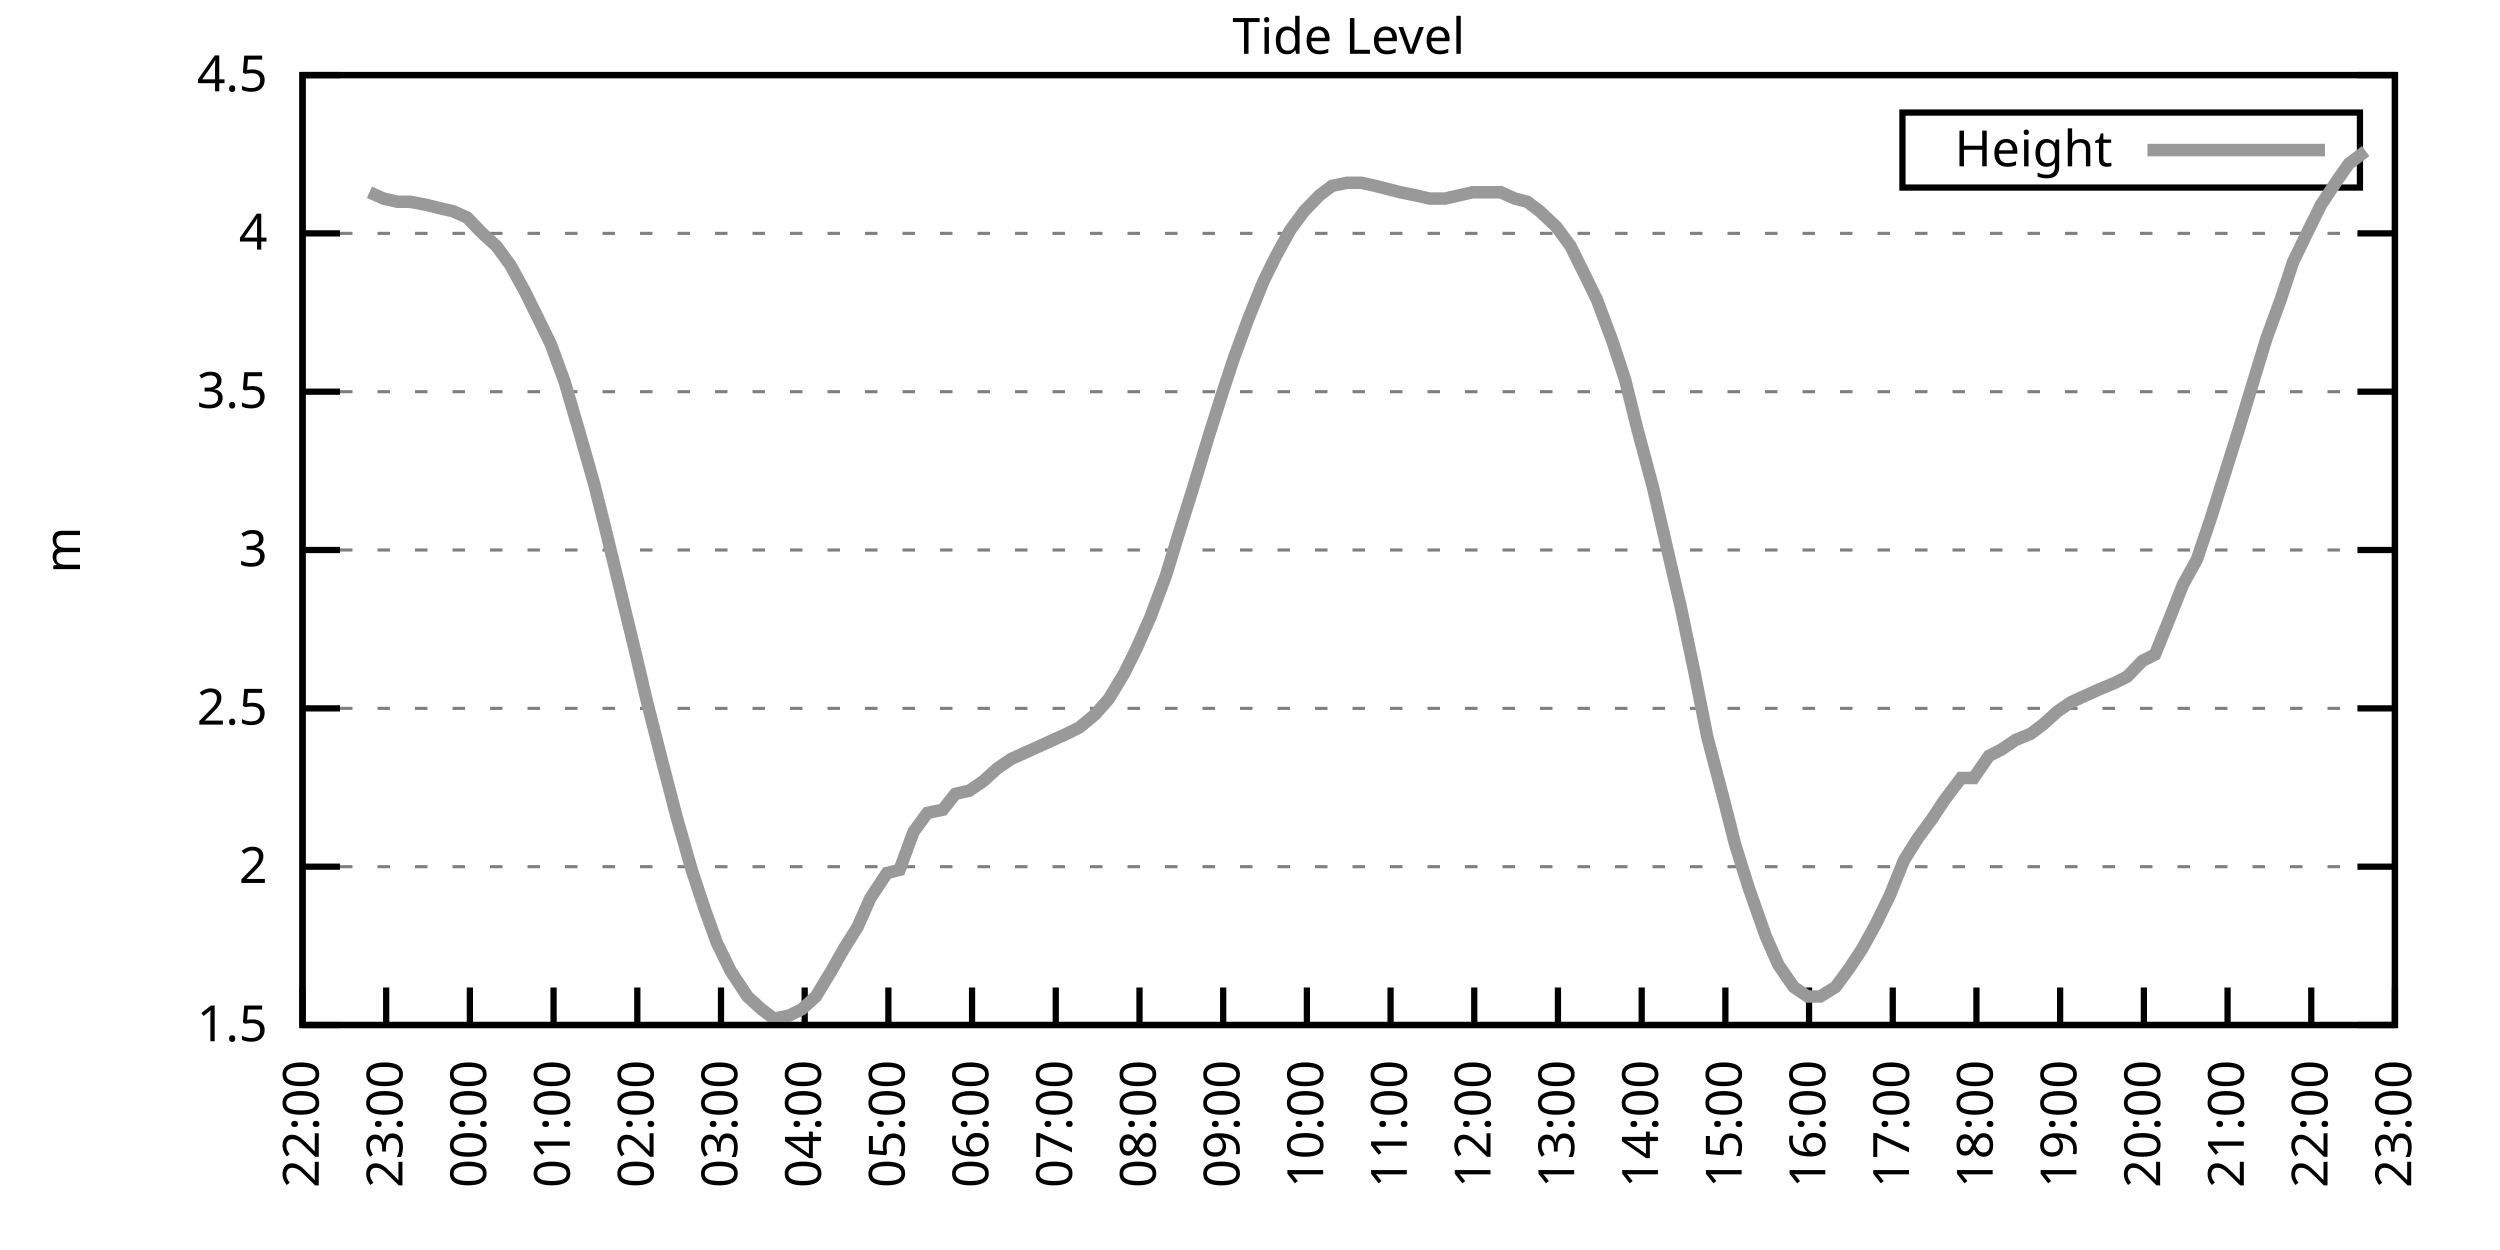
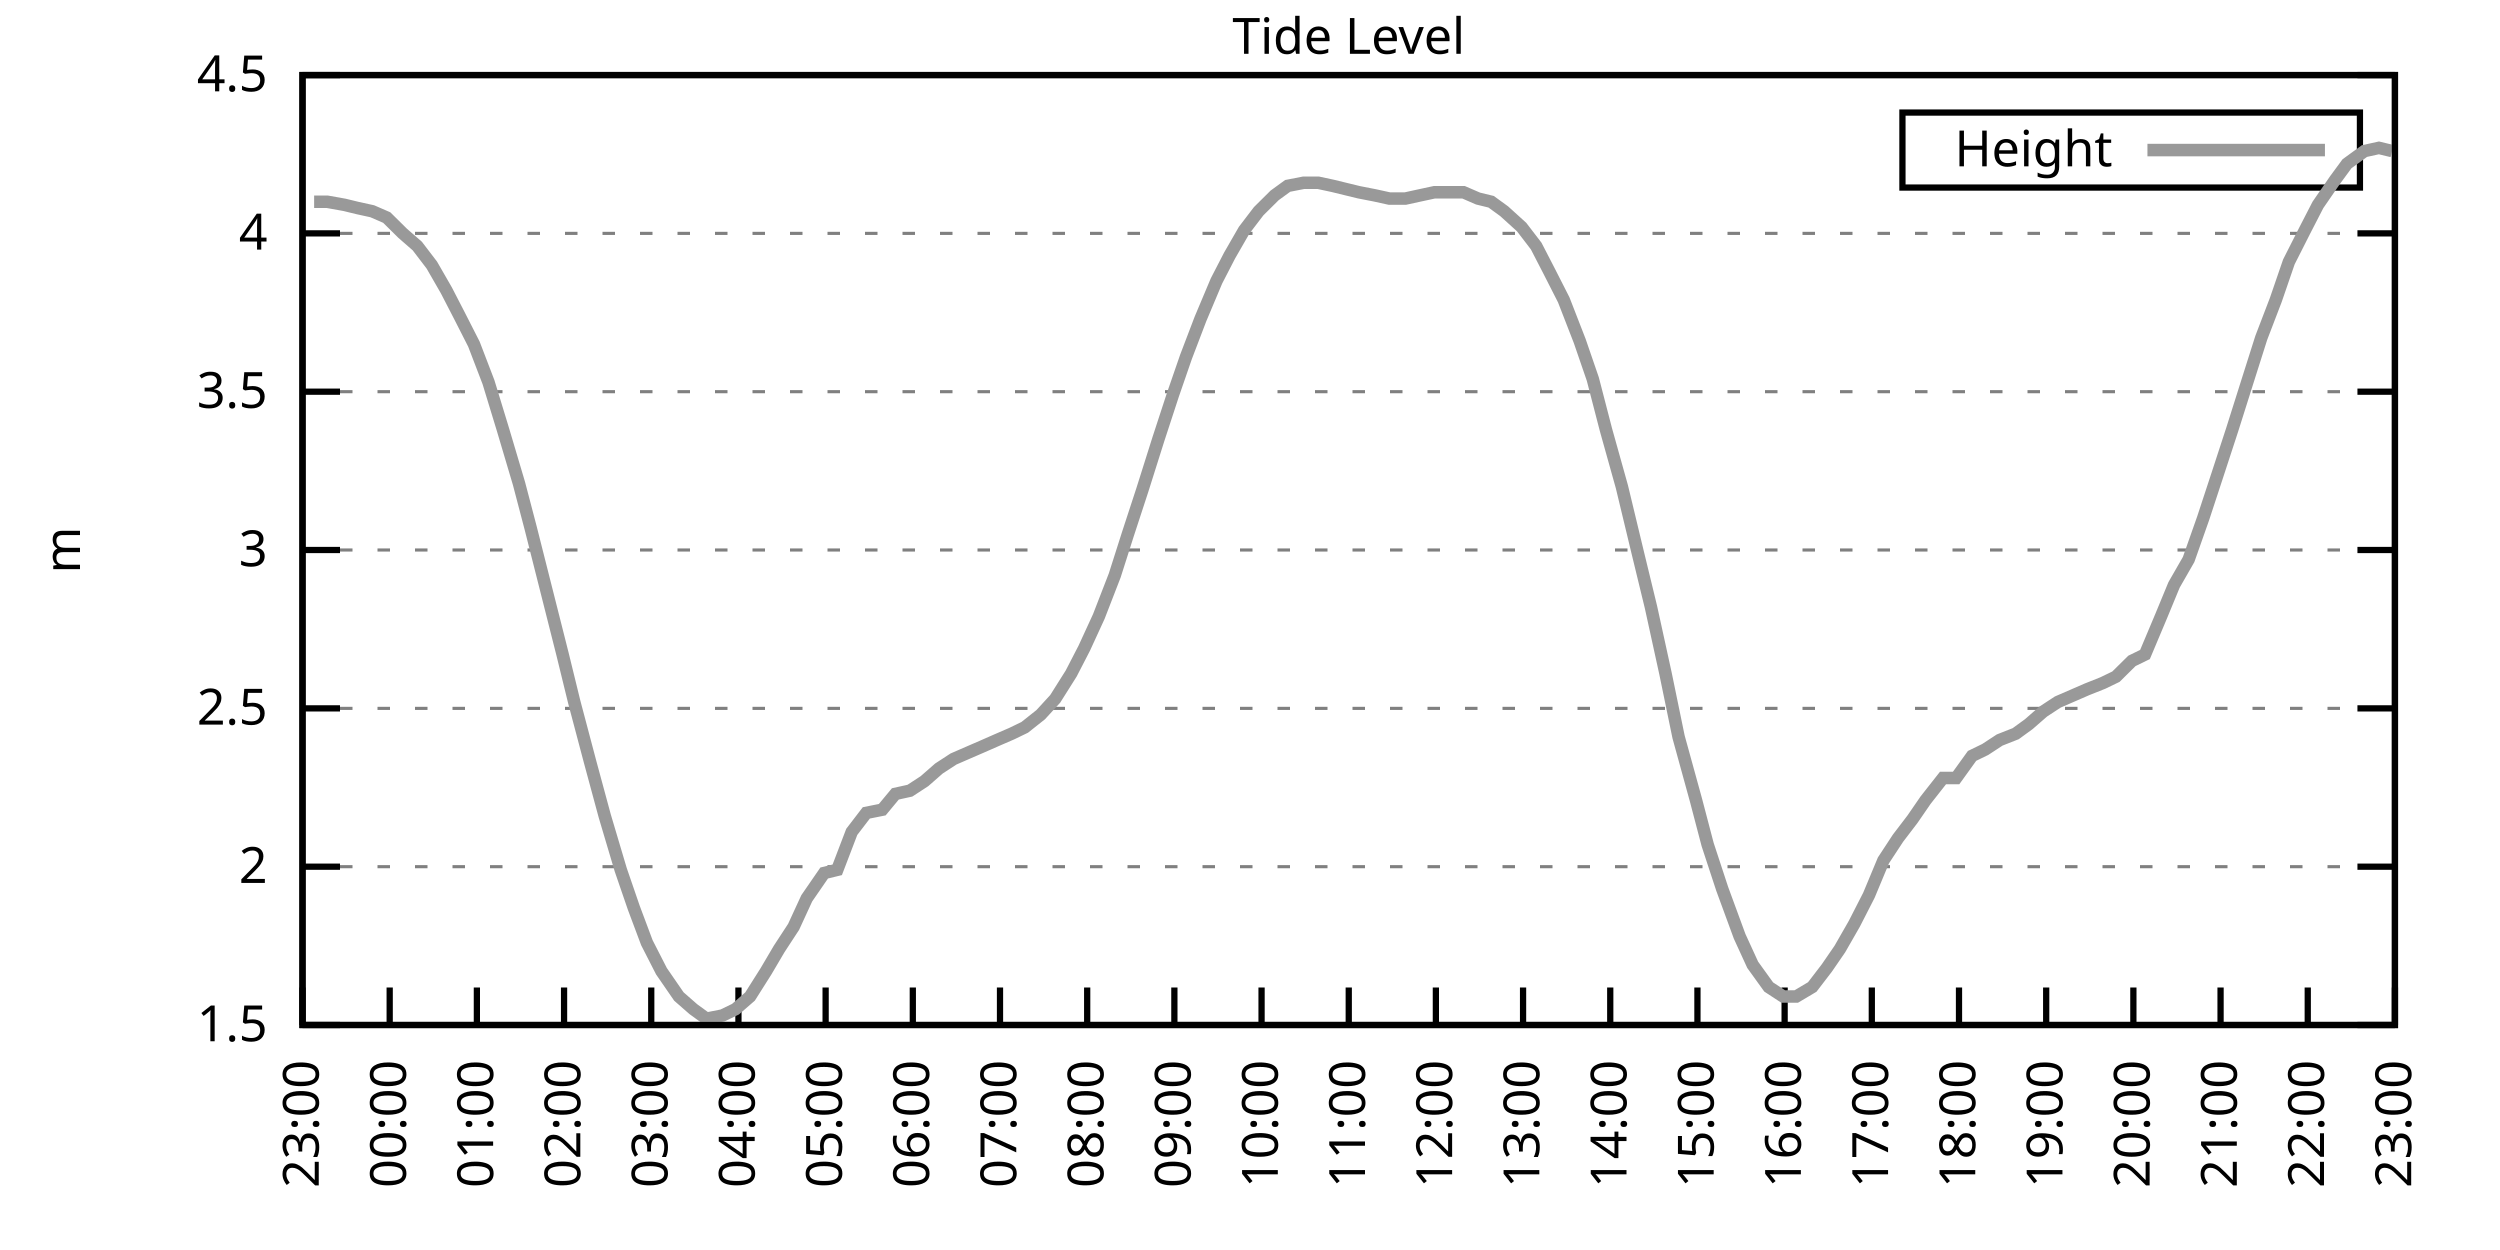
<svg xmlns="http://www.w3.org/2000/svg" xmlns:xlink="http://www.w3.org/1999/xlink" width="400" height="200" viewBox="0 0 400 200">
  <g id="gnuplot_canvas">
    <rect x="0" y="0" width="400" height="200" fill="none" />
    <defs>
      <circle id="gpDot" r="0.5" stroke-width="0.5" stroke="currentColor" />
      <path id="gpPt0" stroke-width="0.333" stroke="currentColor" d="M-1,0 h2 M0,-1 v2" />
      <path id="gpPt1" stroke-width="0.333" stroke="currentColor" d="M-1,-1 L1,1 M1,-1 L-1,1" />
      <path id="gpPt2" stroke-width="0.333" stroke="currentColor" d="M-1,0 L1,0 M0,-1 L0,1 M-1,-1 L1,1 M-1,1 L1,-1" />
      <rect id="gpPt3" stroke-width="0.333" stroke="currentColor" x="-1" y="-1" width="2" height="2" />
      <rect id="gpPt4" stroke-width="0.333" stroke="currentColor" fill="currentColor" x="-1" y="-1" width="2" height="2" />
      <circle id="gpPt5" stroke-width="0.333" stroke="currentColor" cx="0" cy="0" r="1" />
      <use xlink:href="#gpPt5" id="gpPt6" fill="currentColor" stroke="none" />
      <path id="gpPt7" stroke-width="0.333" stroke="currentColor" d="M0,-1.33 L-1.33,0.67 L1.33,0.67 z" />
      <use xlink:href="#gpPt7" id="gpPt8" fill="currentColor" stroke="none" />
      <use xlink:href="#gpPt7" id="gpPt9" stroke="currentColor" transform="rotate(180)" />
      <use xlink:href="#gpPt9" id="gpPt10" fill="currentColor" stroke="none" />
      <use xlink:href="#gpPt3" id="gpPt11" stroke="currentColor" transform="rotate(45)" />
      <use xlink:href="#gpPt11" id="gpPt12" fill="currentColor" stroke="none" />
      <path id="gpPt13" stroke-width="0.333" stroke="currentColor" d="M0,1.330 L1.265,0.411 L0.782,-1.067 L-0.782,-1.076 L-1.265,0.411 z" />
      <use xlink:href="#gpPt13" id="gpPt14" fill="currentColor" stroke="none" />
      <filter id="textbox" filterUnits="objectBoundingBox" x="0" y="0" height="1" width="1">
        <feFlood flood-color="white" flood-opacity="1" result="bgnd" />
        <feComposite in="SourceGraphic" in2="bgnd" operator="atop" />
      </filter>
      <filter id="greybox" filterUnits="objectBoundingBox" x="0" y="0" height="1" width="1">
        <feFlood flood-color="lightgrey" flood-opacity="1" result="grey" />
        <feComposite in="SourceGraphic" in2="grey" operator="atop" />
      </filter>
    </defs>
    <g fill="none" color="white" stroke="currentColor" stroke-width="1.00" stroke-linecap="butt" stroke-linejoin="miter">
</g>
    <g fill="none" color="black" stroke="currentColor" stroke-width="1.00" stroke-linecap="butt" stroke-linejoin="miter">
      <g stroke="none" shape-rendering="crispEdges">
        <polygon fill="rgb(255, 255, 255)" points="48.40,164.00 383.18,164.00 383.18,12.02 48.40,12.02 " />
      </g>
    </g>
    <g fill="none" color="black" stroke="currentColor" stroke-width="1.00" stroke-linecap="butt" stroke-linejoin="miter">
</g>
    <g fill="none" color="black" stroke="black" stroke-width="0.50" stroke-linecap="butt" stroke-linejoin="miter">
</g>
    <g fill="none" color="gray" stroke="currentColor" stroke-width="0.50" stroke-linecap="butt" stroke-linejoin="miter">
      <path stroke="gray" stroke-dasharray="2,4" class="gridline" d="M48.40,164.00 L383.19,164.00  " />
    </g>
    <g fill="none" color="gray" stroke="gray" stroke-width="1.00" stroke-linecap="butt" stroke-linejoin="miter">
</g>
    <g fill="none" color="black" stroke="currentColor" stroke-width="1.00" stroke-linecap="butt" stroke-linejoin="miter">
      <path stroke="black" d="M48.40,164.00 L54.40,164.00 M383.19,164.00 L377.19,164.00  " />
      <g transform="translate(42.80,166.60)" stroke="none" fill="black" font-family="Sans" font-size="8.00" text-anchor="end">
        <text>
          <tspan font-family="Sans"> 1.5</tspan>
        </text>
      </g>
    </g>
    <g fill="none" color="black" stroke="currentColor" stroke-width="1.00" stroke-linecap="butt" stroke-linejoin="miter">
</g>
    <g fill="none" color="black" stroke="black" stroke-width="0.50" stroke-linecap="butt" stroke-linejoin="miter">
</g>
    <g fill="none" color="gray" stroke="currentColor" stroke-width="0.50" stroke-linecap="butt" stroke-linejoin="miter">
      <path stroke="gray" stroke-dasharray="2,4" class="gridline" d="M48.40,138.67 L383.19,138.67  " />
    </g>
    <g fill="none" color="gray" stroke="gray" stroke-width="1.00" stroke-linecap="butt" stroke-linejoin="miter">
</g>
    <g fill="none" color="black" stroke="currentColor" stroke-width="1.00" stroke-linecap="butt" stroke-linejoin="miter">
      <path stroke="black" d="M48.40,138.67 L54.40,138.67 M383.19,138.67 L377.19,138.67  " />
      <g transform="translate(42.80,141.27)" stroke="none" fill="black" font-family="Sans" font-size="8.00" text-anchor="end">
        <text>
          <tspan font-family="Sans"> 2</tspan>
        </text>
      </g>
    </g>
    <g fill="none" color="black" stroke="currentColor" stroke-width="1.00" stroke-linecap="butt" stroke-linejoin="miter">
</g>
    <g fill="none" color="black" stroke="black" stroke-width="0.50" stroke-linecap="butt" stroke-linejoin="miter">
</g>
    <g fill="none" color="gray" stroke="currentColor" stroke-width="0.50" stroke-linecap="butt" stroke-linejoin="miter">
      <path stroke="gray" stroke-dasharray="2,4" class="gridline" d="M48.40,113.34 L383.19,113.34  " />
    </g>
    <g fill="none" color="gray" stroke="gray" stroke-width="1.00" stroke-linecap="butt" stroke-linejoin="miter">
</g>
    <g fill="none" color="black" stroke="currentColor" stroke-width="1.00" stroke-linecap="butt" stroke-linejoin="miter">
      <path stroke="black" d="M48.40,113.34 L54.40,113.34 M383.19,113.34 L377.19,113.34  " />
      <g transform="translate(42.80,115.94)" stroke="none" fill="black" font-family="Sans" font-size="8.00" text-anchor="end">
        <text>
          <tspan font-family="Sans"> 2.5</tspan>
        </text>
      </g>
    </g>
    <g fill="none" color="black" stroke="currentColor" stroke-width="1.00" stroke-linecap="butt" stroke-linejoin="miter">
</g>
    <g fill="none" color="black" stroke="black" stroke-width="0.50" stroke-linecap="butt" stroke-linejoin="miter">
</g>
    <g fill="none" color="gray" stroke="currentColor" stroke-width="0.50" stroke-linecap="butt" stroke-linejoin="miter">
      <path stroke="gray" stroke-dasharray="2,4" class="gridline" d="M48.40,88.00 L383.19,88.00  " />
    </g>
    <g fill="none" color="gray" stroke="gray" stroke-width="1.00" stroke-linecap="butt" stroke-linejoin="miter">
</g>
    <g fill="none" color="black" stroke="currentColor" stroke-width="1.00" stroke-linecap="butt" stroke-linejoin="miter">
      <path stroke="black" d="M48.40,88.00 L54.40,88.00 M383.19,88.00 L377.19,88.00  " />
      <g transform="translate(42.80,90.60)" stroke="none" fill="black" font-family="Sans" font-size="8.00" text-anchor="end">
        <text>
          <tspan font-family="Sans"> 3</tspan>
        </text>
      </g>
    </g>
    <g fill="none" color="black" stroke="currentColor" stroke-width="1.00" stroke-linecap="butt" stroke-linejoin="miter">
</g>
    <g fill="none" color="black" stroke="black" stroke-width="0.50" stroke-linecap="butt" stroke-linejoin="miter">
</g>
    <g fill="none" color="gray" stroke="currentColor" stroke-width="0.50" stroke-linecap="butt" stroke-linejoin="miter">
      <path stroke="gray" stroke-dasharray="2,4" class="gridline" d="M48.40,62.67 L383.19,62.67  " />
    </g>
    <g fill="none" color="gray" stroke="gray" stroke-width="1.00" stroke-linecap="butt" stroke-linejoin="miter">
</g>
    <g fill="none" color="black" stroke="currentColor" stroke-width="1.00" stroke-linecap="butt" stroke-linejoin="miter">
      <path stroke="black" d="M48.40,62.67 L54.40,62.67 M383.19,62.67 L377.19,62.67  " />
      <g transform="translate(42.80,65.27)" stroke="none" fill="black" font-family="Sans" font-size="8.00" text-anchor="end">
        <text>
          <tspan font-family="Sans"> 3.5</tspan>
        </text>
      </g>
    </g>
    <g fill="none" color="black" stroke="currentColor" stroke-width="1.00" stroke-linecap="butt" stroke-linejoin="miter">
</g>
    <g fill="none" color="black" stroke="black" stroke-width="0.50" stroke-linecap="butt" stroke-linejoin="miter">
</g>
    <g fill="none" color="gray" stroke="currentColor" stroke-width="0.50" stroke-linecap="butt" stroke-linejoin="miter">
      <path stroke="gray" stroke-dasharray="2,4" class="gridline" d="M48.40,37.34 L383.19,37.34  " />
    </g>
    <g fill="none" color="gray" stroke="gray" stroke-width="1.00" stroke-linecap="butt" stroke-linejoin="miter">
</g>
    <g fill="none" color="black" stroke="currentColor" stroke-width="1.00" stroke-linecap="butt" stroke-linejoin="miter">
      <path stroke="black" d="M48.40,37.34 L54.40,37.34 M383.19,37.34 L377.19,37.34  " />
      <g transform="translate(42.80,39.94)" stroke="none" fill="black" font-family="Sans" font-size="8.00" text-anchor="end">
        <text>
          <tspan font-family="Sans"> 4</tspan>
        </text>
      </g>
    </g>
    <g fill="none" color="black" stroke="currentColor" stroke-width="1.00" stroke-linecap="butt" stroke-linejoin="miter">
</g>
    <g fill="none" color="black" stroke="black" stroke-width="0.50" stroke-linecap="butt" stroke-linejoin="miter">
</g>
    <g fill="none" color="gray" stroke="currentColor" stroke-width="0.50" stroke-linecap="butt" stroke-linejoin="miter">
      <path stroke="gray" stroke-dasharray="2,4" class="gridline" d="M48.40,12.01 L383.19,12.01  " />
    </g>
    <g fill="none" color="gray" stroke="gray" stroke-width="1.00" stroke-linecap="butt" stroke-linejoin="miter">
</g>
    <g fill="none" color="black" stroke="currentColor" stroke-width="1.00" stroke-linecap="butt" stroke-linejoin="miter">
      <path stroke="black" d="M48.40,12.01 L54.40,12.01 M383.19,12.01 L377.19,12.01  " />
      <g transform="translate(42.80,14.61)" stroke="none" fill="black" font-family="Sans" font-size="8.00" text-anchor="end">
        <text>
          <tspan font-family="Sans"> 4.5</tspan>
        </text>
      </g>
    </g>
    <g fill="none" color="black" stroke="currentColor" stroke-width="1.00" stroke-linecap="butt" stroke-linejoin="miter">
      <path stroke="black" d="M48.40,164.00 L48.40,158.00  " />
      <g transform="translate(51.00,169.60) rotate(270.00)" stroke="none" fill="black" font-family="Sans" font-size="8.00" text-anchor="end">
        <text>
-           <tspan font-family="Sans">22:00</tspan>
-         </text>
-       </g>
-     </g>
-     <g fill="none" color="black" stroke="currentColor" stroke-width="1.00" stroke-linecap="butt" stroke-linejoin="miter">
-       <path stroke="black" d="M61.79,164.00 L61.79,158.00  " />
-       <g transform="translate(64.39,169.60) rotate(270.00)" stroke="none" fill="black" font-family="Sans" font-size="8.00" text-anchor="end">
-         <text>
          <tspan font-family="Sans">23:00</tspan>
        </text>
      </g>
    </g>
    <g fill="none" color="black" stroke="currentColor" stroke-width="1.00" stroke-linecap="butt" stroke-linejoin="miter">
-       <path stroke="black" d="M75.18,164.00 L75.18,158.00  " />
-       <g transform="translate(77.78,169.60) rotate(270.00)" stroke="none" fill="black" font-family="Sans" font-size="8.00" text-anchor="end">
+       <path stroke="black" d="M62.35,164.00 L62.35,158.00  " />
+       <g transform="translate(64.95,169.60) rotate(270.00)" stroke="none" fill="black" font-family="Sans" font-size="8.00" text-anchor="end">
        <text>
          <tspan font-family="Sans">00:00</tspan>
        </text>
      </g>
    </g>
    <g fill="none" color="black" stroke="currentColor" stroke-width="1.00" stroke-linecap="butt" stroke-linejoin="miter">
-       <path stroke="black" d="M88.57,164.00 L88.57,158.00  " />
-       <g transform="translate(91.17,169.60) rotate(270.00)" stroke="none" fill="black" font-family="Sans" font-size="8.00" text-anchor="end">
+       <path stroke="black" d="M76.30,164.00 L76.30,158.00  " />
+       <g transform="translate(78.90,169.60) rotate(270.00)" stroke="none" fill="black" font-family="Sans" font-size="8.00" text-anchor="end">
        <text>
          <tspan font-family="Sans">01:00</tspan>
        </text>
      </g>
    </g>
    <g fill="none" color="black" stroke="currentColor" stroke-width="1.00" stroke-linecap="butt" stroke-linejoin="miter">
-       <path stroke="black" d="M101.97,164.00 L101.97,158.00  " />
-       <g transform="translate(104.57,169.60) rotate(270.00)" stroke="none" fill="black" font-family="Sans" font-size="8.00" text-anchor="end">
+       <path stroke="black" d="M90.25,164.00 L90.25,158.00  " />
+       <g transform="translate(92.85,169.60) rotate(270.00)" stroke="none" fill="black" font-family="Sans" font-size="8.00" text-anchor="end">
        <text>
          <tspan font-family="Sans">02:00</tspan>
        </text>
      </g>
    </g>
    <g fill="none" color="black" stroke="currentColor" stroke-width="1.00" stroke-linecap="butt" stroke-linejoin="miter">
-       <path stroke="black" d="M115.36,164.00 L115.36,158.00  " />
-       <g transform="translate(117.96,169.60) rotate(270.00)" stroke="none" fill="black" font-family="Sans" font-size="8.00" text-anchor="end">
+       <path stroke="black" d="M104.20,164.00 L104.20,158.00  " />
+       <g transform="translate(106.80,169.60) rotate(270.00)" stroke="none" fill="black" font-family="Sans" font-size="8.00" text-anchor="end">
        <text>
          <tspan font-family="Sans">03:00</tspan>
        </text>
      </g>
    </g>
    <g fill="none" color="black" stroke="currentColor" stroke-width="1.00" stroke-linecap="butt" stroke-linejoin="miter">
-       <path stroke="black" d="M128.75,164.00 L128.75,158.00  " />
-       <g transform="translate(131.35,169.60) rotate(270.00)" stroke="none" fill="black" font-family="Sans" font-size="8.00" text-anchor="end">
+       <path stroke="black" d="M118.15,164.00 L118.15,158.00  " />
+       <g transform="translate(120.75,169.60) rotate(270.00)" stroke="none" fill="black" font-family="Sans" font-size="8.00" text-anchor="end">
        <text>
          <tspan font-family="Sans">04:00</tspan>
        </text>
      </g>
    </g>
    <g fill="none" color="black" stroke="currentColor" stroke-width="1.00" stroke-linecap="butt" stroke-linejoin="miter">
-       <path stroke="black" d="M142.14,164.00 L142.14,158.00  " />
-       <g transform="translate(144.74,169.60) rotate(270.00)" stroke="none" fill="black" font-family="Sans" font-size="8.00" text-anchor="end">
+       <path stroke="black" d="M132.10,164.00 L132.10,158.00  " />
+       <g transform="translate(134.70,169.60) rotate(270.00)" stroke="none" fill="black" font-family="Sans" font-size="8.00" text-anchor="end">
        <text>
          <tspan font-family="Sans">05:00</tspan>
        </text>
      </g>
    </g>
    <g fill="none" color="black" stroke="currentColor" stroke-width="1.00" stroke-linecap="butt" stroke-linejoin="miter">
-       <path stroke="black" d="M155.53,164.00 L155.53,158.00  " />
-       <g transform="translate(158.13,169.60) rotate(270.00)" stroke="none" fill="black" font-family="Sans" font-size="8.00" text-anchor="end">
+       <path stroke="black" d="M146.05,164.00 L146.05,158.00  " />
+       <g transform="translate(148.65,169.60) rotate(270.00)" stroke="none" fill="black" font-family="Sans" font-size="8.00" text-anchor="end">
        <text>
          <tspan font-family="Sans">06:00</tspan>
        </text>
      </g>
    </g>
    <g fill="none" color="black" stroke="currentColor" stroke-width="1.00" stroke-linecap="butt" stroke-linejoin="miter">
-       <path stroke="black" d="M168.92,164.00 L168.92,158.00  " />
-       <g transform="translate(171.52,169.60) rotate(270.00)" stroke="none" fill="black" font-family="Sans" font-size="8.00" text-anchor="end">
+       <path stroke="black" d="M160.00,164.00 L160.00,158.00  " />
+       <g transform="translate(162.60,169.60) rotate(270.00)" stroke="none" fill="black" font-family="Sans" font-size="8.00" text-anchor="end">
        <text>
          <tspan font-family="Sans">07:00</tspan>
        </text>
      </g>
    </g>
    <g fill="none" color="black" stroke="currentColor" stroke-width="1.00" stroke-linecap="butt" stroke-linejoin="miter">
-       <path stroke="black" d="M182.32,164.00 L182.32,158.00  " />
-       <g transform="translate(184.92,169.60) rotate(270.00)" stroke="none" fill="black" font-family="Sans" font-size="8.00" text-anchor="end">
+       <path stroke="black" d="M173.95,164.00 L173.95,158.00  " />
+       <g transform="translate(176.55,169.60) rotate(270.00)" stroke="none" fill="black" font-family="Sans" font-size="8.00" text-anchor="end">
        <text>
          <tspan font-family="Sans">08:00</tspan>
        </text>
      </g>
    </g>
    <g fill="none" color="black" stroke="currentColor" stroke-width="1.00" stroke-linecap="butt" stroke-linejoin="miter">
-       <path stroke="black" d="M195.71,164.00 L195.71,158.00  " />
-       <g transform="translate(198.31,169.60) rotate(270.00)" stroke="none" fill="black" font-family="Sans" font-size="8.00" text-anchor="end">
+       <path stroke="black" d="M187.90,164.00 L187.90,158.00  " />
+       <g transform="translate(190.50,169.60) rotate(270.00)" stroke="none" fill="black" font-family="Sans" font-size="8.00" text-anchor="end">
        <text>
          <tspan font-family="Sans">09:00</tspan>
        </text>
      </g>
    </g>
    <g fill="none" color="black" stroke="currentColor" stroke-width="1.00" stroke-linecap="butt" stroke-linejoin="miter">
-       <path stroke="black" d="M209.10,164.00 L209.10,158.00  " />
-       <g transform="translate(211.70,169.60) rotate(270.00)" stroke="none" fill="black" font-family="Sans" font-size="8.00" text-anchor="end">
+       <path stroke="black" d="M201.85,164.00 L201.85,158.00  " />
+       <g transform="translate(204.45,169.60) rotate(270.00)" stroke="none" fill="black" font-family="Sans" font-size="8.00" text-anchor="end">
        <text>
          <tspan font-family="Sans">10:00</tspan>
        </text>
      </g>
    </g>
    <g fill="none" color="black" stroke="currentColor" stroke-width="1.00" stroke-linecap="butt" stroke-linejoin="miter">
-       <path stroke="black" d="M222.49,164.00 L222.49,158.00  " />
-       <g transform="translate(225.09,169.60) rotate(270.00)" stroke="none" fill="black" font-family="Sans" font-size="8.00" text-anchor="end">
+       <path stroke="black" d="M215.80,164.00 L215.80,158.00  " />
+       <g transform="translate(218.40,169.60) rotate(270.00)" stroke="none" fill="black" font-family="Sans" font-size="8.00" text-anchor="end">
        <text>
          <tspan font-family="Sans">11:00</tspan>
        </text>
      </g>
    </g>
    <g fill="none" color="black" stroke="currentColor" stroke-width="1.00" stroke-linecap="butt" stroke-linejoin="miter">
-       <path stroke="black" d="M235.88,164.00 L235.88,158.00  " />
-       <g transform="translate(238.48,169.60) rotate(270.00)" stroke="none" fill="black" font-family="Sans" font-size="8.00" text-anchor="end">
+       <path stroke="black" d="M229.74,164.00 L229.74,158.00  " />
+       <g transform="translate(232.34,169.60) rotate(270.00)" stroke="none" fill="black" font-family="Sans" font-size="8.00" text-anchor="end">
        <text>
          <tspan font-family="Sans">12:00</tspan>
        </text>
      </g>
    </g>
    <g fill="none" color="black" stroke="currentColor" stroke-width="1.00" stroke-linecap="butt" stroke-linejoin="miter">
-       <path stroke="black" d="M249.27,164.00 L249.27,158.00  " />
-       <g transform="translate(251.87,169.60) rotate(270.00)" stroke="none" fill="black" font-family="Sans" font-size="8.00" text-anchor="end">
+       <path stroke="black" d="M243.69,164.00 L243.69,158.00  " />
+       <g transform="translate(246.29,169.60) rotate(270.00)" stroke="none" fill="black" font-family="Sans" font-size="8.00" text-anchor="end">
        <text>
          <tspan font-family="Sans">13:00</tspan>
        </text>
      </g>
    </g>
    <g fill="none" color="black" stroke="currentColor" stroke-width="1.00" stroke-linecap="butt" stroke-linejoin="miter">
-       <path stroke="black" d="M262.67,164.00 L262.67,158.00  " />
-       <g transform="translate(265.27,169.60) rotate(270.00)" stroke="none" fill="black" font-family="Sans" font-size="8.00" text-anchor="end">
+       <path stroke="black" d="M257.64,164.00 L257.64,158.00  " />
+       <g transform="translate(260.24,169.60) rotate(270.00)" stroke="none" fill="black" font-family="Sans" font-size="8.00" text-anchor="end">
        <text>
          <tspan font-family="Sans">14:00</tspan>
        </text>
      </g>
    </g>
    <g fill="none" color="black" stroke="currentColor" stroke-width="1.00" stroke-linecap="butt" stroke-linejoin="miter">
-       <path stroke="black" d="M276.06,164.00 L276.06,158.00  " />
-       <g transform="translate(278.66,169.60) rotate(270.00)" stroke="none" fill="black" font-family="Sans" font-size="8.00" text-anchor="end">
+       <path stroke="black" d="M271.59,164.00 L271.59,158.00  " />
+       <g transform="translate(274.19,169.60) rotate(270.00)" stroke="none" fill="black" font-family="Sans" font-size="8.00" text-anchor="end">
        <text>
          <tspan font-family="Sans">15:00</tspan>
        </text>
      </g>
    </g>
    <g fill="none" color="black" stroke="currentColor" stroke-width="1.00" stroke-linecap="butt" stroke-linejoin="miter">
-       <path stroke="black" d="M289.45,164.00 L289.45,158.00  " />
-       <g transform="translate(292.05,169.60) rotate(270.00)" stroke="none" fill="black" font-family="Sans" font-size="8.00" text-anchor="end">
+       <path stroke="black" d="M285.54,164.00 L285.54,158.00  " />
+       <g transform="translate(288.14,169.60) rotate(270.00)" stroke="none" fill="black" font-family="Sans" font-size="8.00" text-anchor="end">
        <text>
          <tspan font-family="Sans">16:00</tspan>
        </text>
      </g>
    </g>
    <g fill="none" color="black" stroke="currentColor" stroke-width="1.00" stroke-linecap="butt" stroke-linejoin="miter">
-       <path stroke="black" d="M302.84,164.00 L302.84,158.00  " />
-       <g transform="translate(305.44,169.60) rotate(270.00)" stroke="none" fill="black" font-family="Sans" font-size="8.00" text-anchor="end">
+       <path stroke="black" d="M299.49,164.00 L299.49,158.00  " />
+       <g transform="translate(302.09,169.60) rotate(270.00)" stroke="none" fill="black" font-family="Sans" font-size="8.00" text-anchor="end">
        <text>
          <tspan font-family="Sans">17:00</tspan>
        </text>
      </g>
    </g>
    <g fill="none" color="black" stroke="currentColor" stroke-width="1.00" stroke-linecap="butt" stroke-linejoin="miter">
-       <path stroke="black" d="M316.23,164.00 L316.23,158.00  " />
-       <g transform="translate(318.83,169.60) rotate(270.00)" stroke="none" fill="black" font-family="Sans" font-size="8.00" text-anchor="end">
+       <path stroke="black" d="M313.44,164.00 L313.44,158.00  " />
+       <g transform="translate(316.04,169.60) rotate(270.00)" stroke="none" fill="black" font-family="Sans" font-size="8.00" text-anchor="end">
        <text>
          <tspan font-family="Sans">18:00</tspan>
        </text>
      </g>
    </g>
    <g fill="none" color="black" stroke="currentColor" stroke-width="1.00" stroke-linecap="butt" stroke-linejoin="miter">
-       <path stroke="black" d="M329.62,164.00 L329.62,158.00  " />
-       <g transform="translate(332.22,169.60) rotate(270.00)" stroke="none" fill="black" font-family="Sans" font-size="8.00" text-anchor="end">
+       <path stroke="black" d="M327.39,164.00 L327.39,158.00  " />
+       <g transform="translate(329.99,169.60) rotate(270.00)" stroke="none" fill="black" font-family="Sans" font-size="8.00" text-anchor="end">
        <text>
          <tspan font-family="Sans">19:00</tspan>
        </text>
      </g>
    </g>
    <g fill="none" color="black" stroke="currentColor" stroke-width="1.00" stroke-linecap="butt" stroke-linejoin="miter">
-       <path stroke="black" d="M343.02,164.00 L343.02,158.00  " />
-       <g transform="translate(345.62,169.60) rotate(270.00)" stroke="none" fill="black" font-family="Sans" font-size="8.00" text-anchor="end">
+       <path stroke="black" d="M341.34,164.00 L341.34,158.00  " />
+       <g transform="translate(343.94,169.60) rotate(270.00)" stroke="none" fill="black" font-family="Sans" font-size="8.00" text-anchor="end">
        <text>
          <tspan font-family="Sans">20:00</tspan>
        </text>
      </g>
    </g>
    <g fill="none" color="black" stroke="currentColor" stroke-width="1.00" stroke-linecap="butt" stroke-linejoin="miter">
-       <path stroke="black" d="M356.41,164.00 L356.41,158.00  " />
-       <g transform="translate(359.01,169.60) rotate(270.00)" stroke="none" fill="black" font-family="Sans" font-size="8.00" text-anchor="end">
+       <path stroke="black" d="M355.29,164.00 L355.29,158.00  " />
+       <g transform="translate(357.89,169.60) rotate(270.00)" stroke="none" fill="black" font-family="Sans" font-size="8.00" text-anchor="end">
        <text>
          <tspan font-family="Sans">21:00</tspan>
        </text>
      </g>
    </g>
    <g fill="none" color="black" stroke="currentColor" stroke-width="1.00" stroke-linecap="butt" stroke-linejoin="miter">
-       <path stroke="black" d="M369.80,164.00 L369.80,158.00  " />
-       <g transform="translate(372.40,169.60) rotate(270.00)" stroke="none" fill="black" font-family="Sans" font-size="8.00" text-anchor="end">
+       <path stroke="black" d="M369.24,164.00 L369.24,158.00  " />
+       <g transform="translate(371.84,169.60) rotate(270.00)" stroke="none" fill="black" font-family="Sans" font-size="8.00" text-anchor="end">
        <text>
          <tspan font-family="Sans">22:00</tspan>
        </text>
      </g>
    </g>
    <g fill="none" color="black" stroke="currentColor" stroke-width="1.00" stroke-linecap="butt" stroke-linejoin="miter">
      <path stroke="black" d="M383.19,164.00 L383.19,158.00  " />
      <g transform="translate(385.79,169.60) rotate(270.00)" stroke="none" fill="black" font-family="Sans" font-size="8.00" text-anchor="end">
        <text>
          <tspan font-family="Sans">23:00</tspan>
        </text>
      </g>
    </g>
    <g fill="none" color="black" stroke="currentColor" stroke-width="1.00" stroke-linecap="butt" stroke-linejoin="miter">
</g>
    <g fill="none" color="black" stroke="currentColor" stroke-width="1.00" stroke-linecap="butt" stroke-linejoin="miter">
      <path stroke="black" d="M48.40,12.01 L48.40,164.00 L383.19,164.00 L383.19,12.01 L48.40,12.01 Z  " />
    </g>
    <g fill="none" color="black" stroke="currentColor" stroke-width="1.00" stroke-linecap="butt" stroke-linejoin="miter">
</g>
    <g fill="none" color="black" stroke="currentColor" stroke-width="1.00" stroke-linecap="butt" stroke-linejoin="miter">
      <path stroke="black" d="M304.39,30.01 L304.39,18.01 L377.59,18.01 L377.59,30.01 L304.39,30.01 Z  " />
    </g>
    <g id="Tide_level_plot_1">
      <g fill="none" color="white" stroke="black" stroke-width="2.00" stroke-linecap="butt" stroke-linejoin="miter">
</g>
      <g fill="none" color="black" stroke="currentColor" stroke-width="2.00" stroke-linecap="butt" stroke-linejoin="miter">
        <g transform="translate(337.99,26.61)" stroke="none" fill="black" font-family="Sans" font-size="8.00" text-anchor="end">
          <text>
            <tspan font-family="Sans">Height</tspan>
          </text>
        </g>
      </g>
      <g fill="none" color="black" stroke="currentColor" stroke-width="2.00" stroke-linecap="butt" stroke-linejoin="miter">
-         <path stroke="rgb(153, 153, 153)" d="M343.59,24.01 L371.99,24.01 M59.11,30.76 L61.35,31.77 L63.58,32.28 L65.59,32.28 L68.26,32.78 L70.27,33.29   L72.50,33.80 L74.74,34.81 L77.19,37.34 L79.42,39.37 L81.66,42.41 L83.89,46.46 L85.90,50.51 L88.13,55.07   L90.36,61.15 L92.59,68.75 L95.05,77.37 L96.83,84.46 L99.29,94.59 L101.74,104.72 L103.53,112.32 L105.98,121.95   L108.22,130.56 L110.67,139.17 L112.68,145.25 L114.69,150.83 L116.92,155.39 L119.60,159.44 L121.83,161.47 L123.84,162.99   L126.29,162.48 L128.30,161.47 L130.54,159.44 L132.99,155.39 L135.00,151.84 L137.23,148.29 L139.24,143.73 L141.92,139.68   L143.93,139.17 L146.16,133.10 L148.39,130.06 L150.85,129.55 L152.85,127.02 L155.09,126.51 L157.32,124.99 L159.55,122.96   L161.78,121.44 L164.01,120.43 L166.25,119.42 L168.48,118.40 L170.71,117.39 L172.72,116.38 L175.17,114.35 L177.41,111.82   L179.86,107.76 L181.87,103.71 L184.10,98.64 L186.56,92.06 L188.57,85.47 L190.80,78.38 L193.25,70.27 L195.48,63.18   L197.49,57.10 L199.73,51.02 L202.18,44.94 L204.19,40.89 L206.42,36.84 L208.65,33.80 L211.11,31.26 L213.12,29.74   L215.57,29.24 L217.80,29.24 L220.04,29.74 L222.04,30.25 L224.05,30.76 L226.51,31.26 L228.74,31.77 L231.20,31.77   L233.43,31.26 L235.66,30.76 L237.89,30.76 L240.12,30.76 L242.36,31.77 L244.36,32.28 L246.37,33.80 L249.05,36.33   L251.28,39.37 L253.29,43.42 L255.52,47.98 L257.98,54.57 L259.99,60.65 L262.00,68.75 L264.45,77.87 L266.91,88.51   L268.92,97.12 L271.15,107.76 L273.16,117.90 L275.83,128.03 L277.62,135.12 L279.85,142.21 L282.53,149.81 L284.54,154.37   L286.99,157.92 L289.23,159.44 L291.23,159.44 L293.69,157.92 L295.92,154.88 L297.93,151.84 L300.16,147.79 L302.39,143.23   L304.63,137.66 L306.86,134.11 L309.09,131.07 L311.10,128.03 L313.78,124.48 L315.79,124.48 L318.24,120.94 L320.25,119.92   L322.48,118.40 L324.94,117.39 L326.95,115.87 L329.18,113.84 L331.41,112.32 L333.64,111.31 L335.87,110.30 L338.33,109.28   L340.34,108.27 L342.79,105.74 L344.80,104.72 L347.26,98.64 L349.26,93.58 L351.50,89.52 L353.73,82.94 L355.96,75.85   L358.19,68.75 L360.65,60.65 L362.66,54.06 L364.89,47.98 L366.90,41.90 L369.35,36.84 L371.36,32.78 L374.04,28.73   L375.82,26.20 L378.50,24.17  " />
+         <path stroke="rgb(153, 153, 153)" d="M343.59,24.01 L371.99,24.01 M50.26,32.28 L52.35,32.28 L55.14,32.78 L57.23,33.29 L59.56,33.80 L61.88,34.81   L64.44,37.34 L66.77,39.37 L69.09,42.41 L71.42,46.46 L73.51,50.51 L75.83,55.07 L78.16,61.15 L80.48,68.75   L83.04,77.37 L84.90,84.46 L87.46,94.59 L90.02,104.72 L91.88,112.32 L94.43,121.95 L96.76,130.56 L99.32,139.17   L101.41,145.25 L103.50,150.83 L105.83,155.39 L108.62,159.44 L110.94,161.47 L113.03,162.99 L115.59,162.48 L117.68,161.47   L120.01,159.44 L122.57,155.39 L124.66,151.84 L126.98,148.29 L129.08,143.73 L131.87,139.68 L133.96,139.17 L136.28,133.10   L138.61,130.06 L141.16,129.55 L143.26,127.02 L145.58,126.51 L147.91,124.99 L150.23,122.96 L152.56,121.44 L154.88,120.43   L157.21,119.42 L159.53,118.40 L161.86,117.39 L163.95,116.38 L166.51,114.35 L168.83,111.82 L171.39,107.76 L173.48,103.71   L175.81,98.64 L178.36,92.06 L180.46,85.47 L182.78,78.38 L185.34,70.27 L187.66,63.18 L189.76,57.10 L192.08,51.02   L194.64,44.94 L196.73,40.89 L199.06,36.84 L201.38,33.80 L203.94,31.26 L206.03,29.74 L208.59,29.24 L210.91,29.24   L213.24,29.74 L215.33,30.25 L217.42,30.76 L219.98,31.26 L222.30,31.77 L224.86,31.77 L227.19,31.26 L229.51,30.76   L231.84,30.76 L234.16,30.76 L236.49,31.77 L238.58,32.28 L240.67,33.80 L243.46,36.33 L245.79,39.37 L247.88,43.42   L250.20,47.98 L252.76,54.57 L254.85,60.65 L256.95,68.75 L259.50,77.87 L262.06,88.51 L264.15,97.12 L266.48,107.76   L268.57,117.90 L271.36,128.03 L273.22,135.12 L275.55,142.21 L278.34,149.81 L280.43,154.37 L282.99,157.92 L285.31,159.44   L287.40,159.44 L289.96,157.92 L292.29,154.88 L294.38,151.84 L296.70,147.79 L299.03,143.23 L301.35,137.66 L303.68,134.11   L306.00,131.07 L308.09,128.03 L310.88,124.48 L312.98,124.48 L315.53,120.94 L317.63,119.92 L319.95,118.40 L322.51,117.39   L324.60,115.87 L326.93,113.84 L329.25,112.32 L331.58,111.31 L333.90,110.30 L336.46,109.28 L338.55,108.27 L341.11,105.74   L343.20,104.72 L345.76,98.64 L347.85,93.58 L350.18,89.52 L352.50,82.94 L354.83,75.85 L357.15,68.75 L359.71,60.65   L361.80,54.06 L364.13,47.98 L366.22,41.90 L368.78,36.84 L370.87,32.78 L373.66,28.73 L375.52,26.20 L378.31,24.17   L380.63,23.66 L382.73,24.17  " />
      </g>
    </g>
    <g fill="none" color="black" stroke="currentColor" stroke-width="2.00" stroke-linecap="butt" stroke-linejoin="miter">
</g>
    <g fill="none" color="black" stroke="black" stroke-width="1.00" stroke-linecap="butt" stroke-linejoin="miter">
</g>
    <g fill="none" color="black" stroke="currentColor" stroke-width="1.00" stroke-linecap="butt" stroke-linejoin="miter">
      <path stroke="black" d="M48.40,12.01 L48.40,164.00 L383.19,164.00 L383.19,12.01 L48.40,12.01 Z  " />
      <g transform="translate(12.80,88.01) rotate(270.00)" stroke="none" fill="black" font-family="Sans" font-size="8.00" text-anchor="middle">
        <text>
          <tspan font-family="Sans">m</tspan>
        </text>
      </g>
    </g>
    <g fill="none" color="black" stroke="currentColor" stroke-width="1.00" stroke-linecap="butt" stroke-linejoin="miter">
</g>
    <g fill="none" color="black" stroke="currentColor" stroke-width="1.00" stroke-linecap="butt" stroke-linejoin="miter">
      <g transform="translate(215.79,8.61)" stroke="none" fill="black" font-family="Sans" font-size="8.00" text-anchor="middle">
        <text>
          <tspan font-family="Sans">Tide Level</tspan>
        </text>
      </g>
    </g>
    <g fill="none" color="black" stroke="currentColor" stroke-width="1.00" stroke-linecap="butt" stroke-linejoin="miter">
</g>
  </g>
</svg>
